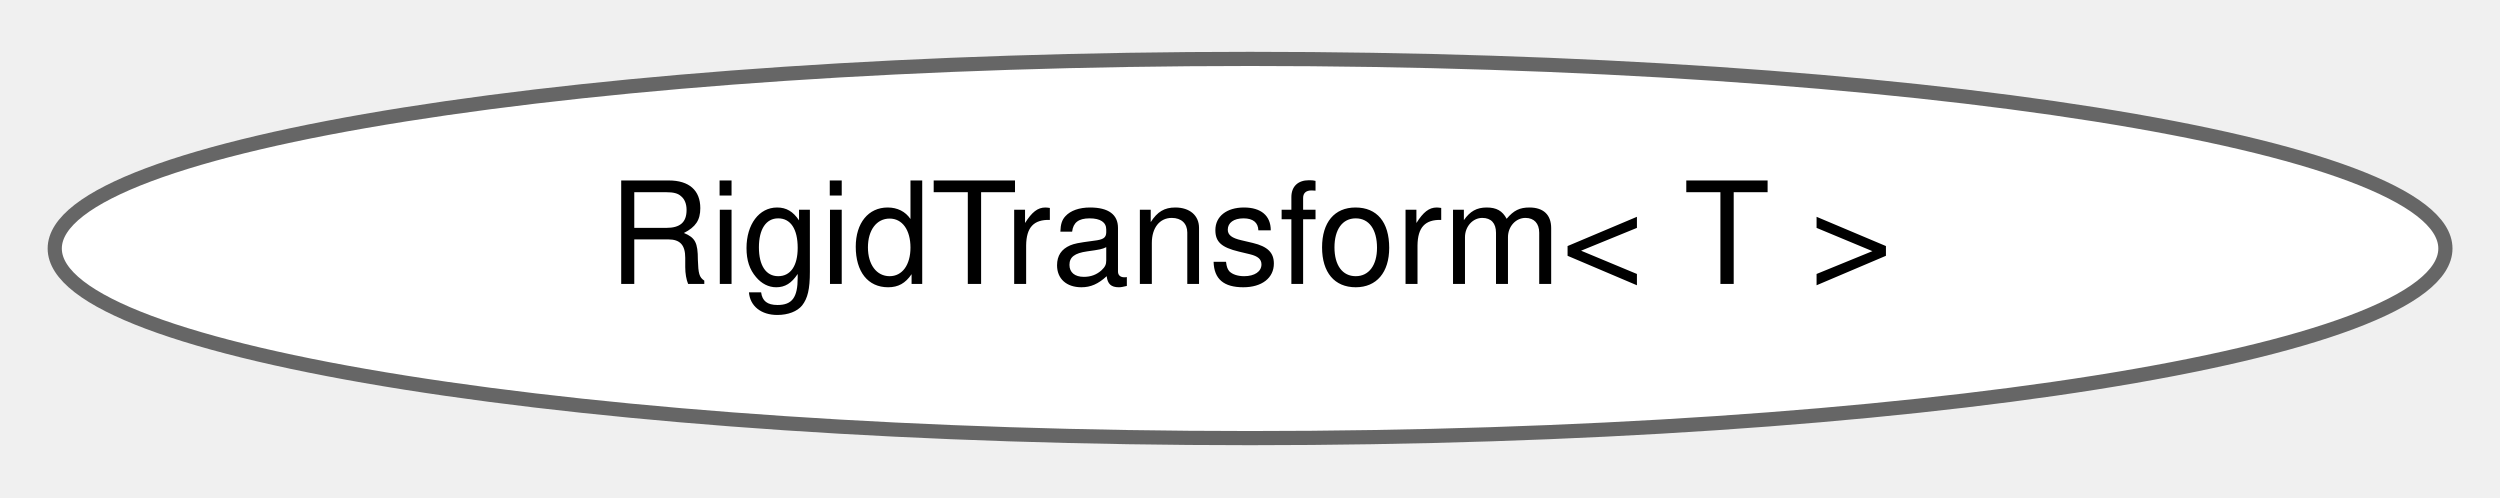
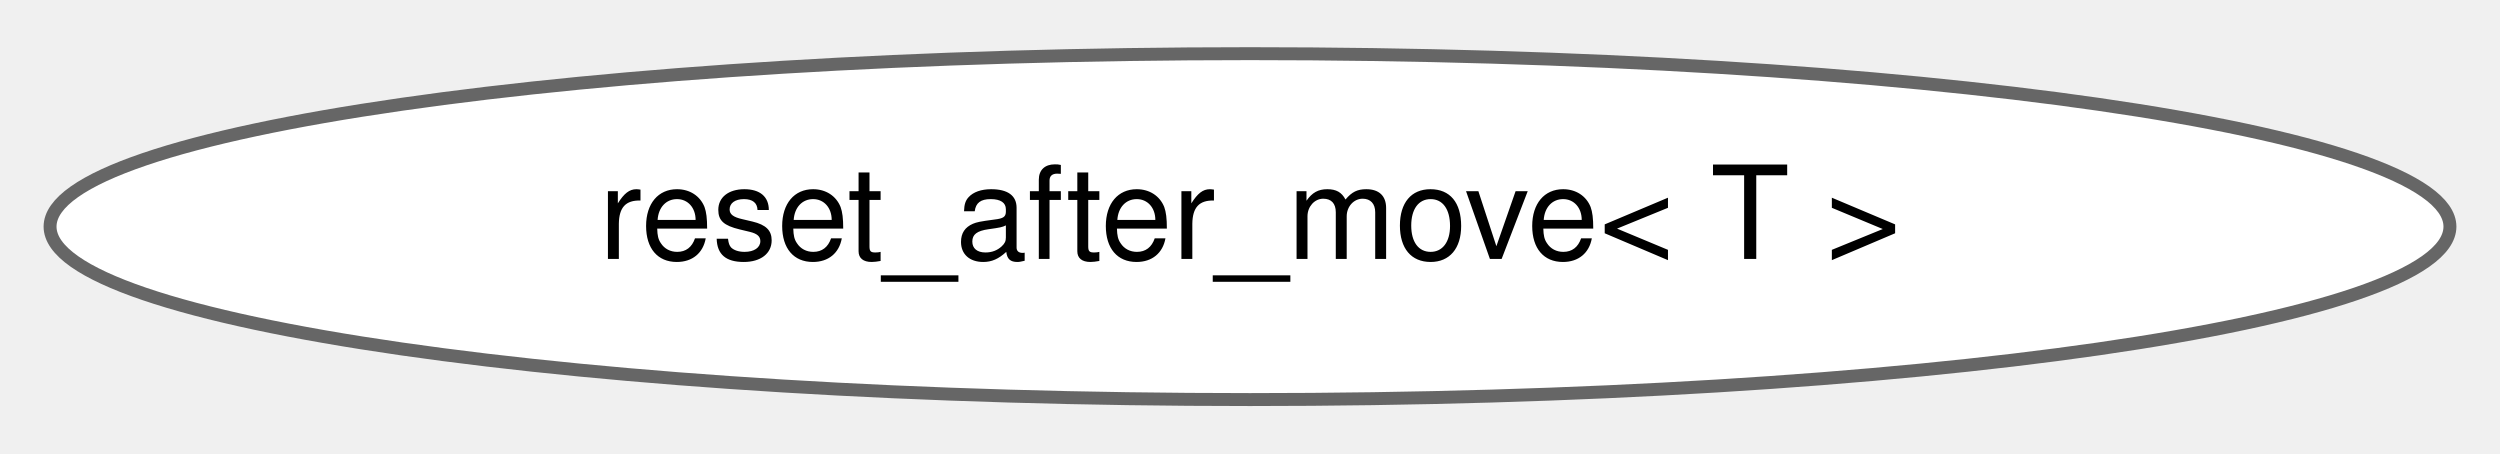
- <svg xmlns="http://www.w3.org/2000/svg" xmlns:xlink="http://www.w3.org/1999/xlink" width="176pt" height="35pt" viewBox="0.00 0.00 176.29 34.87">
+ <svg xmlns="http://www.w3.org/2000/svg" xmlns:xlink="http://www.w3.org/1999/xlink" width="193pt" height="35pt" viewBox="0.00 0.00 193.26 34.87">
  <g id="graph0" class="graph" transform="scale(1 1) rotate(0) translate(4 30.87)">
    <g id="Node000000" class="node">
      <g id="a_Node000000">
-         <a xlink:href="classdrake_1_1math_1_1_rigid_transform.html" target="_top" xlink:title="This class represents a proper rigid transform between two frames which can be regarded in two ways.">
-           <ellipse fill="white" stroke="#666666" cx="84.15" cy="-13.44" rx="84.29" ry="13.37" />
-           <text text-anchor="middle" x="84.15" y="-10.94" font-family="Helvetica,sans-Serif" font-size="10.00">RigidTransform&lt; T &gt;</text>
+         <a xlink:href="classdrake_1_1reset__after__move.html" target="_top" xlink:title="Type wrapper that performs value-initialization on the wrapped type, and guarantees that when moving ...">
+           <ellipse fill="white" stroke="#666666" cx="92.63" cy="-13.44" rx="92.76" ry="13.37" />
+           <text text-anchor="middle" x="92.63" y="-10.94" font-family="Helvetica,sans-Serif" font-size="10.00">reset_after_move&lt; T &gt;</text>
        </a>
      </g>
    </g>
  </g>
</svg>
